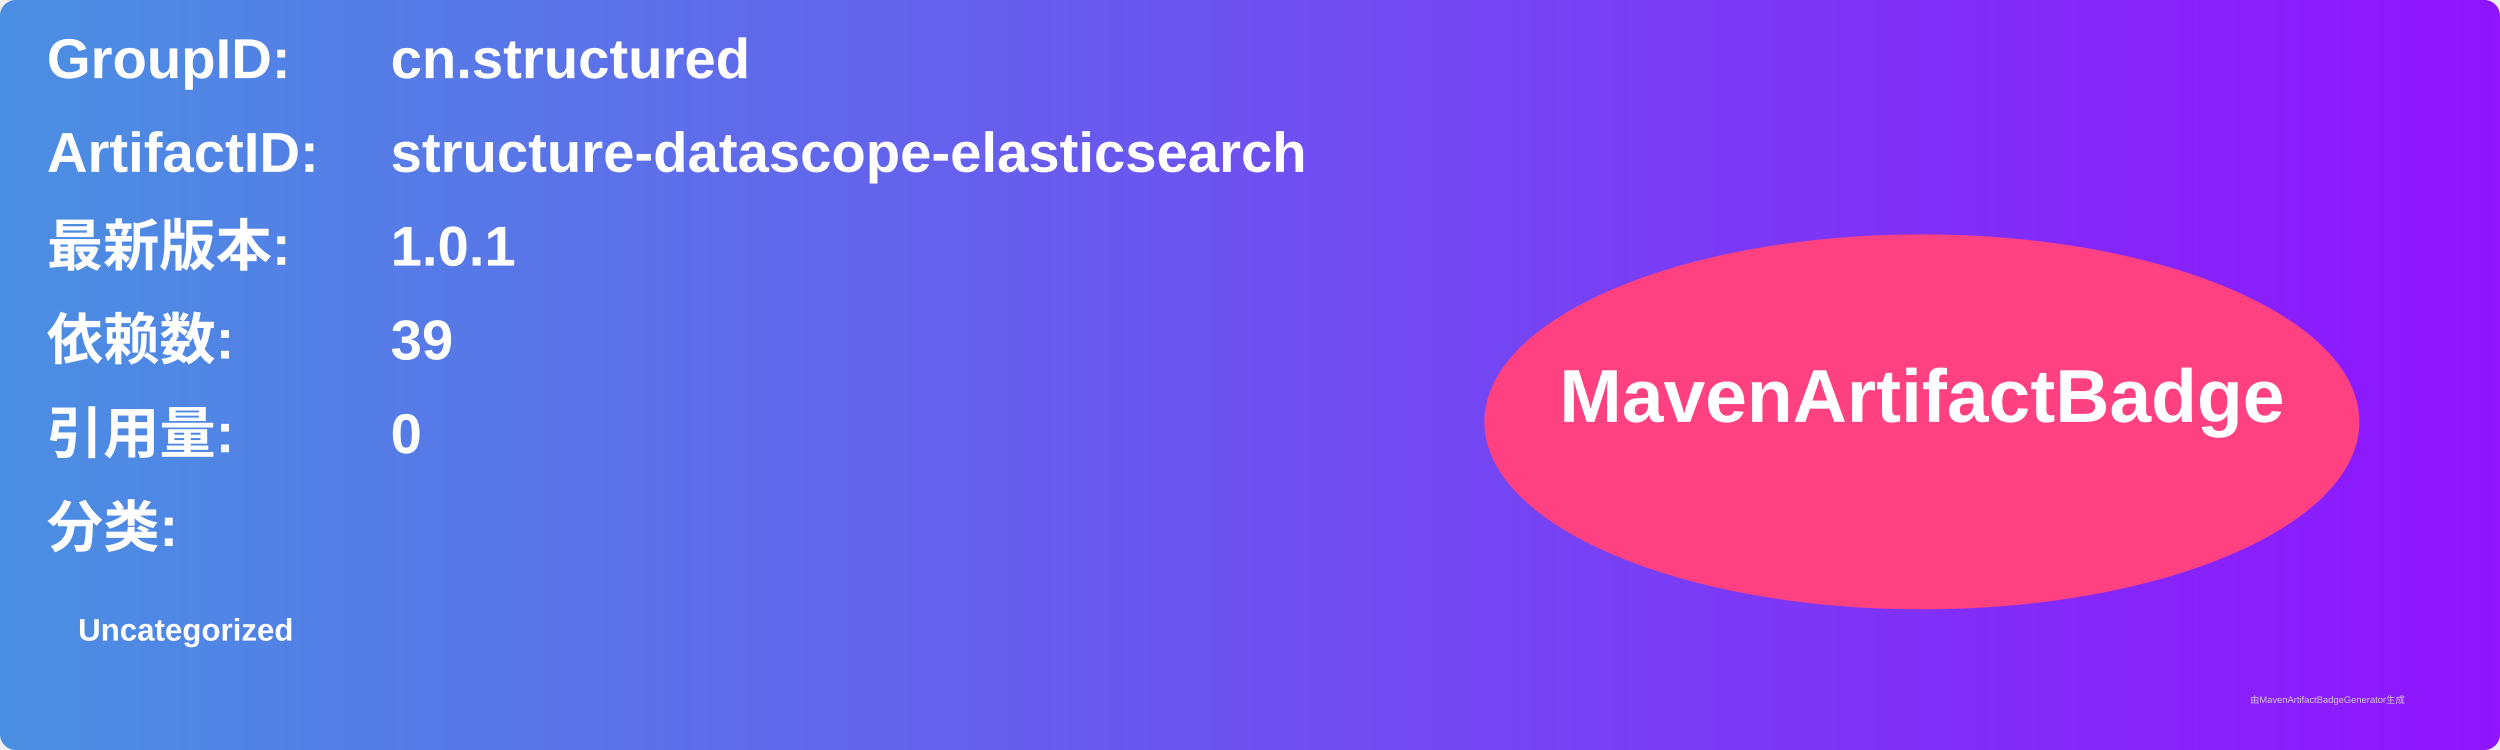
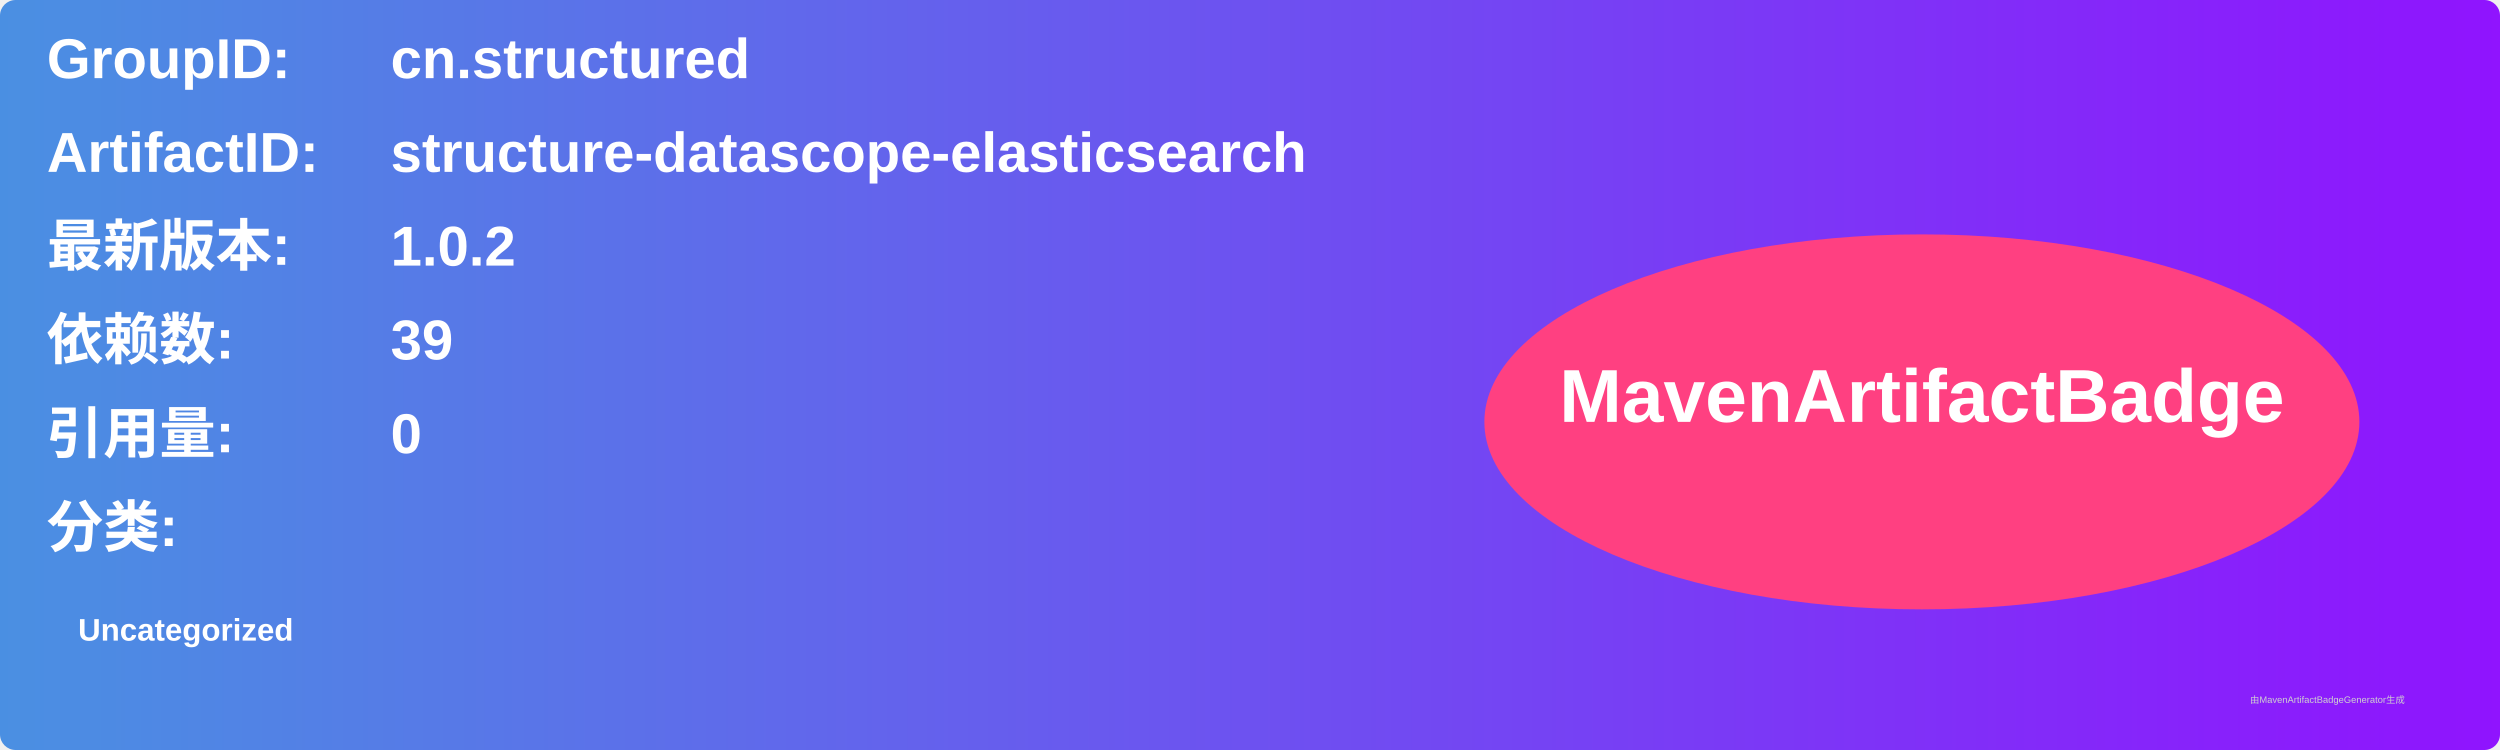
<svg xmlns="http://www.w3.org/2000/svg" width="800" height="240" viewBox="0 0 800 240">
  <linearGradient id="grad" x1="0%" y1="0%" x2="100%" y2="0%">
    <stop offset="0%" stop-color="#4a90e2" />
    <stop offset="100%" stop-color="#9013fe" />
  </linearGradient>
  <rect width="100%" height="100%" rx="5" ry="5" fill="url(#grad)" />
  <g transform="translate(15, 15)">
    <text x="0" y="10" font-family="Arial" font-size="18" fill="white" font-weight="bold" width="260">GroupID:</text>
    <text x="110" y="10" font-family="Arial" font-size="18" fill="white" font-weight="bold" width="460">cn.structured</text>
    <text x="0" y="40" font-family="Arial" font-size="18" fill="white" font-weight="bold" width="260">ArtifactID:</text>
    <text x="110" y="40" font-family="Arial" font-size="18" fill="white" font-weight="bold" width="460">structure-datascope-elasticsearch</text>
    <text x="0" y="70" font-family="Arial" font-size="18" fill="white" font-weight="bold">最新版本:</text>
    <text x="110" y="70" font-family="Arial" font-size="18" fill="white" font-weight="bold">
-       <tspan font-weight="bold">1.0.1</tspan>
+       <tspan font-weight="bold">1.0.2</tspan>
    </text>
    <text x="0" y="100" font-family="Arial" font-size="18" fill="white" font-weight="bold">依赖数: </text>
    <text x="110" y="100" font-family="Arial" font-size="18" fill="white">
      <tspan font-weight="bold">39</tspan>
    </text>
    <text x="0" y="130" font-family="Arial" font-size="18" fill="white" font-weight="bold">引用量: </text>
    <text x="110" y="130" font-family="Arial" font-size="18" fill="white">
      <tspan font-weight="bold">0</tspan>
    </text>
    <text x="0" y="160" font-family="Arial" font-size="18" fill="white" font-weight="bold">分类:</text>
    <text x="10" y="190" font-family="Arial" font-size="10" fill="white">
      <tspan font-weight="bold">Uncategorized</tspan>
    </text>
    <ellipse cx="600" cy="120" rx="140" ry="60" fill="#ff4081" />
    <text x="600" y="120" text-anchor="middle" font-family="Arial" font-size="24" fill="white" font-weight="bold">MavenArtifactBadge</text>
  </g>
  <text x="720" y="225" font-family="Arial" font-size="3" fill="#d0d0d0">由MavenArtifactBadgeGenerator生成</text>
</svg>
